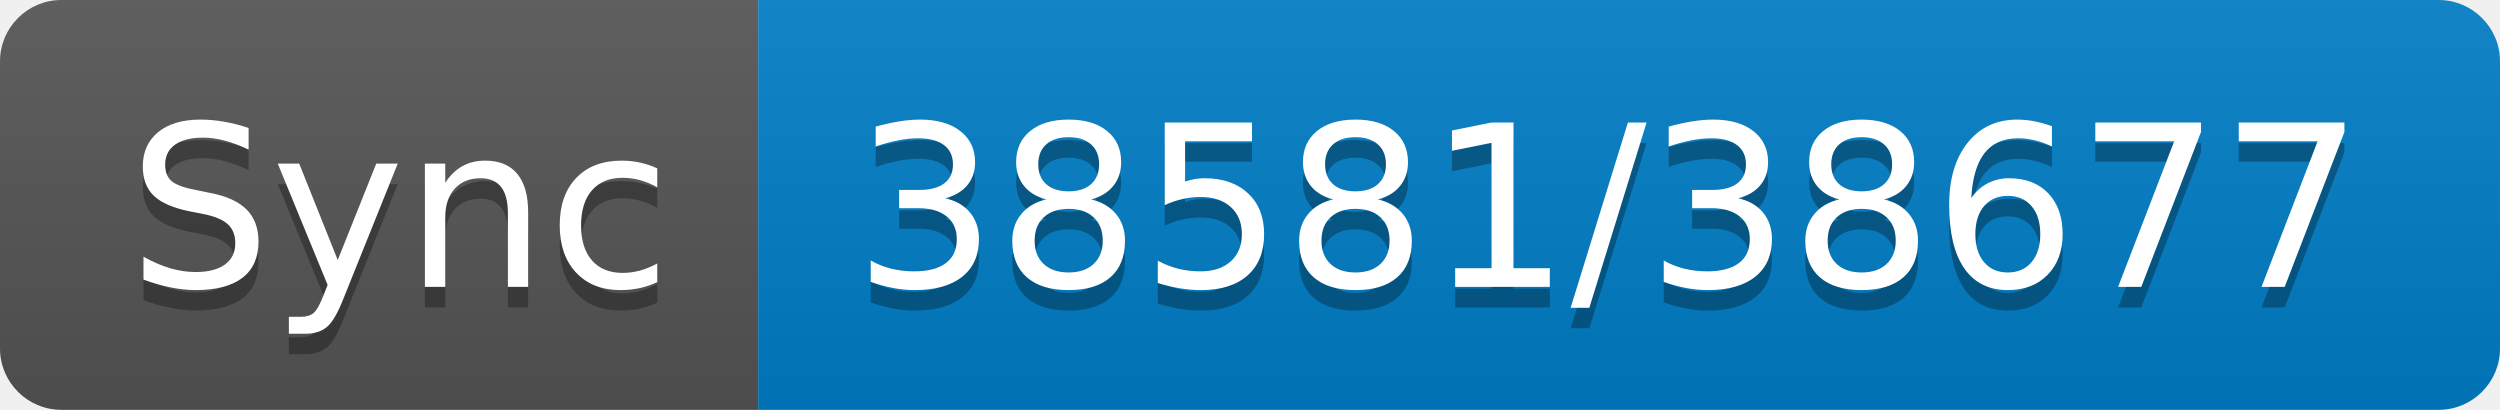
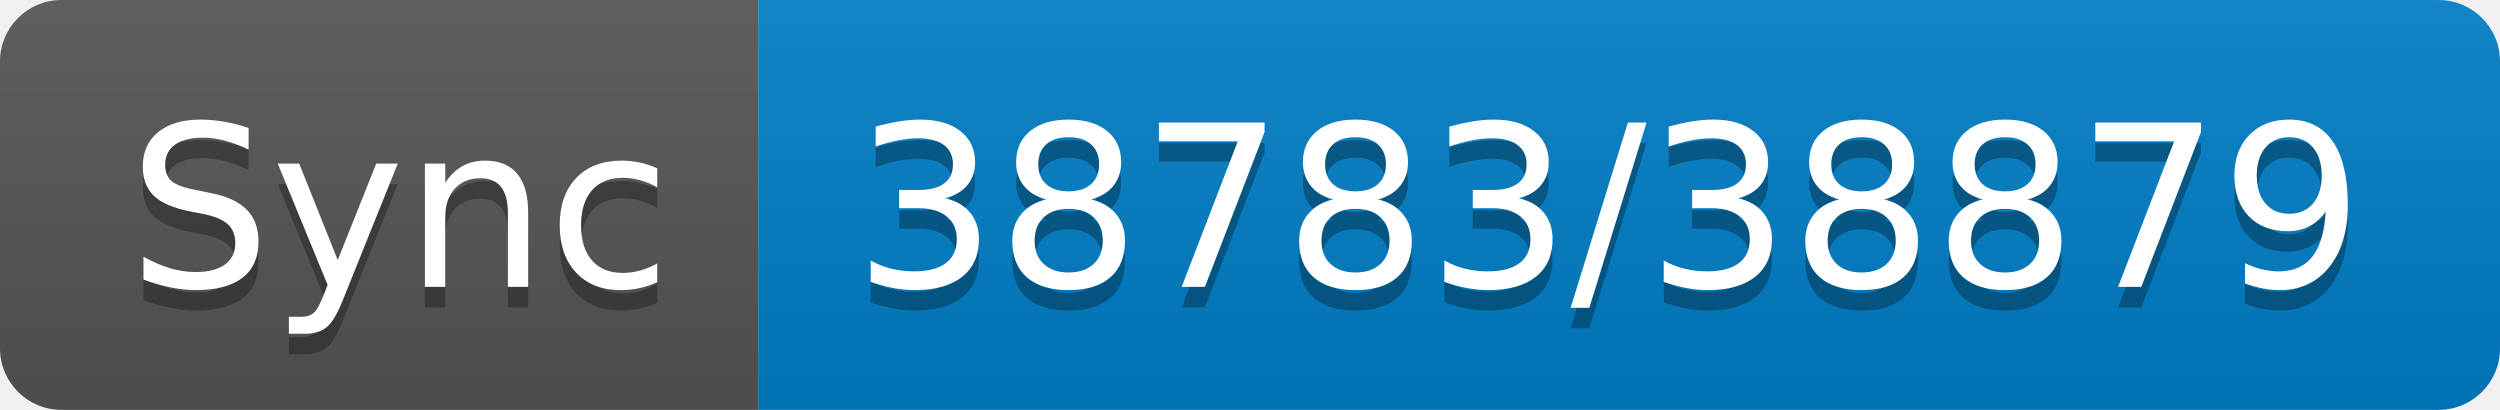
- <svg xmlns="http://www.w3.org/2000/svg" width="122" height="20" role="img" aria-label="Sync: 38581/38677">
+ <svg xmlns="http://www.w3.org/2000/svg" width="122" height="20" role="img" aria-label="Sync: 38783/38879">
  <linearGradient id="s" x2="0" y2="100%">
    <stop offset="0" stop-color="#bbb" stop-opacity=".1" />
    <stop offset="1" stop-opacity=".1" />
  </linearGradient>
  <clipPath id="r">
    <rect width="122" height="20" rx="3" fill="#fff" />
  </clipPath>
  <g clip-path="url(#r)">
    <rect width="37" height="20" fill="#555" />
    <rect x="37" width="85" height="20" fill="#007ec6" />
    <rect width="122" height="20" fill="url(#s)" />
  </g>
  <g fill="#fff" text-anchor="middle" font-family="Verdana,Geneva,DejaVu Sans,sans-serif" text-rendering="geometricPrecision" font-size="110">
    <text aria-hidden="true" x="195" y="150" fill="#010101" fill-opacity=".3" transform="scale(.1)" textLength="270">Sync</text>
    <text x="195" y="140" transform="scale(.1)" fill="#fff" textLength="270">Sync</text>
-     <text aria-hidden="true" x="785" y="150" fill="#010101" fill-opacity=".3" transform="scale(.1)" textLength="750">38581/38677</text>
-     <text x="785" y="140" transform="scale(.1)" fill="#fff" textLength="750">38581/38677</text>
+     <text aria-hidden="true" x="785" y="150" fill="#010101" fill-opacity=".3" transform="scale(.1)" textLength="750">38783/38879</text>
+     <text x="785" y="140" transform="scale(.1)" fill="#fff" textLength="750">38783/38879</text>
  </g>
</svg>
